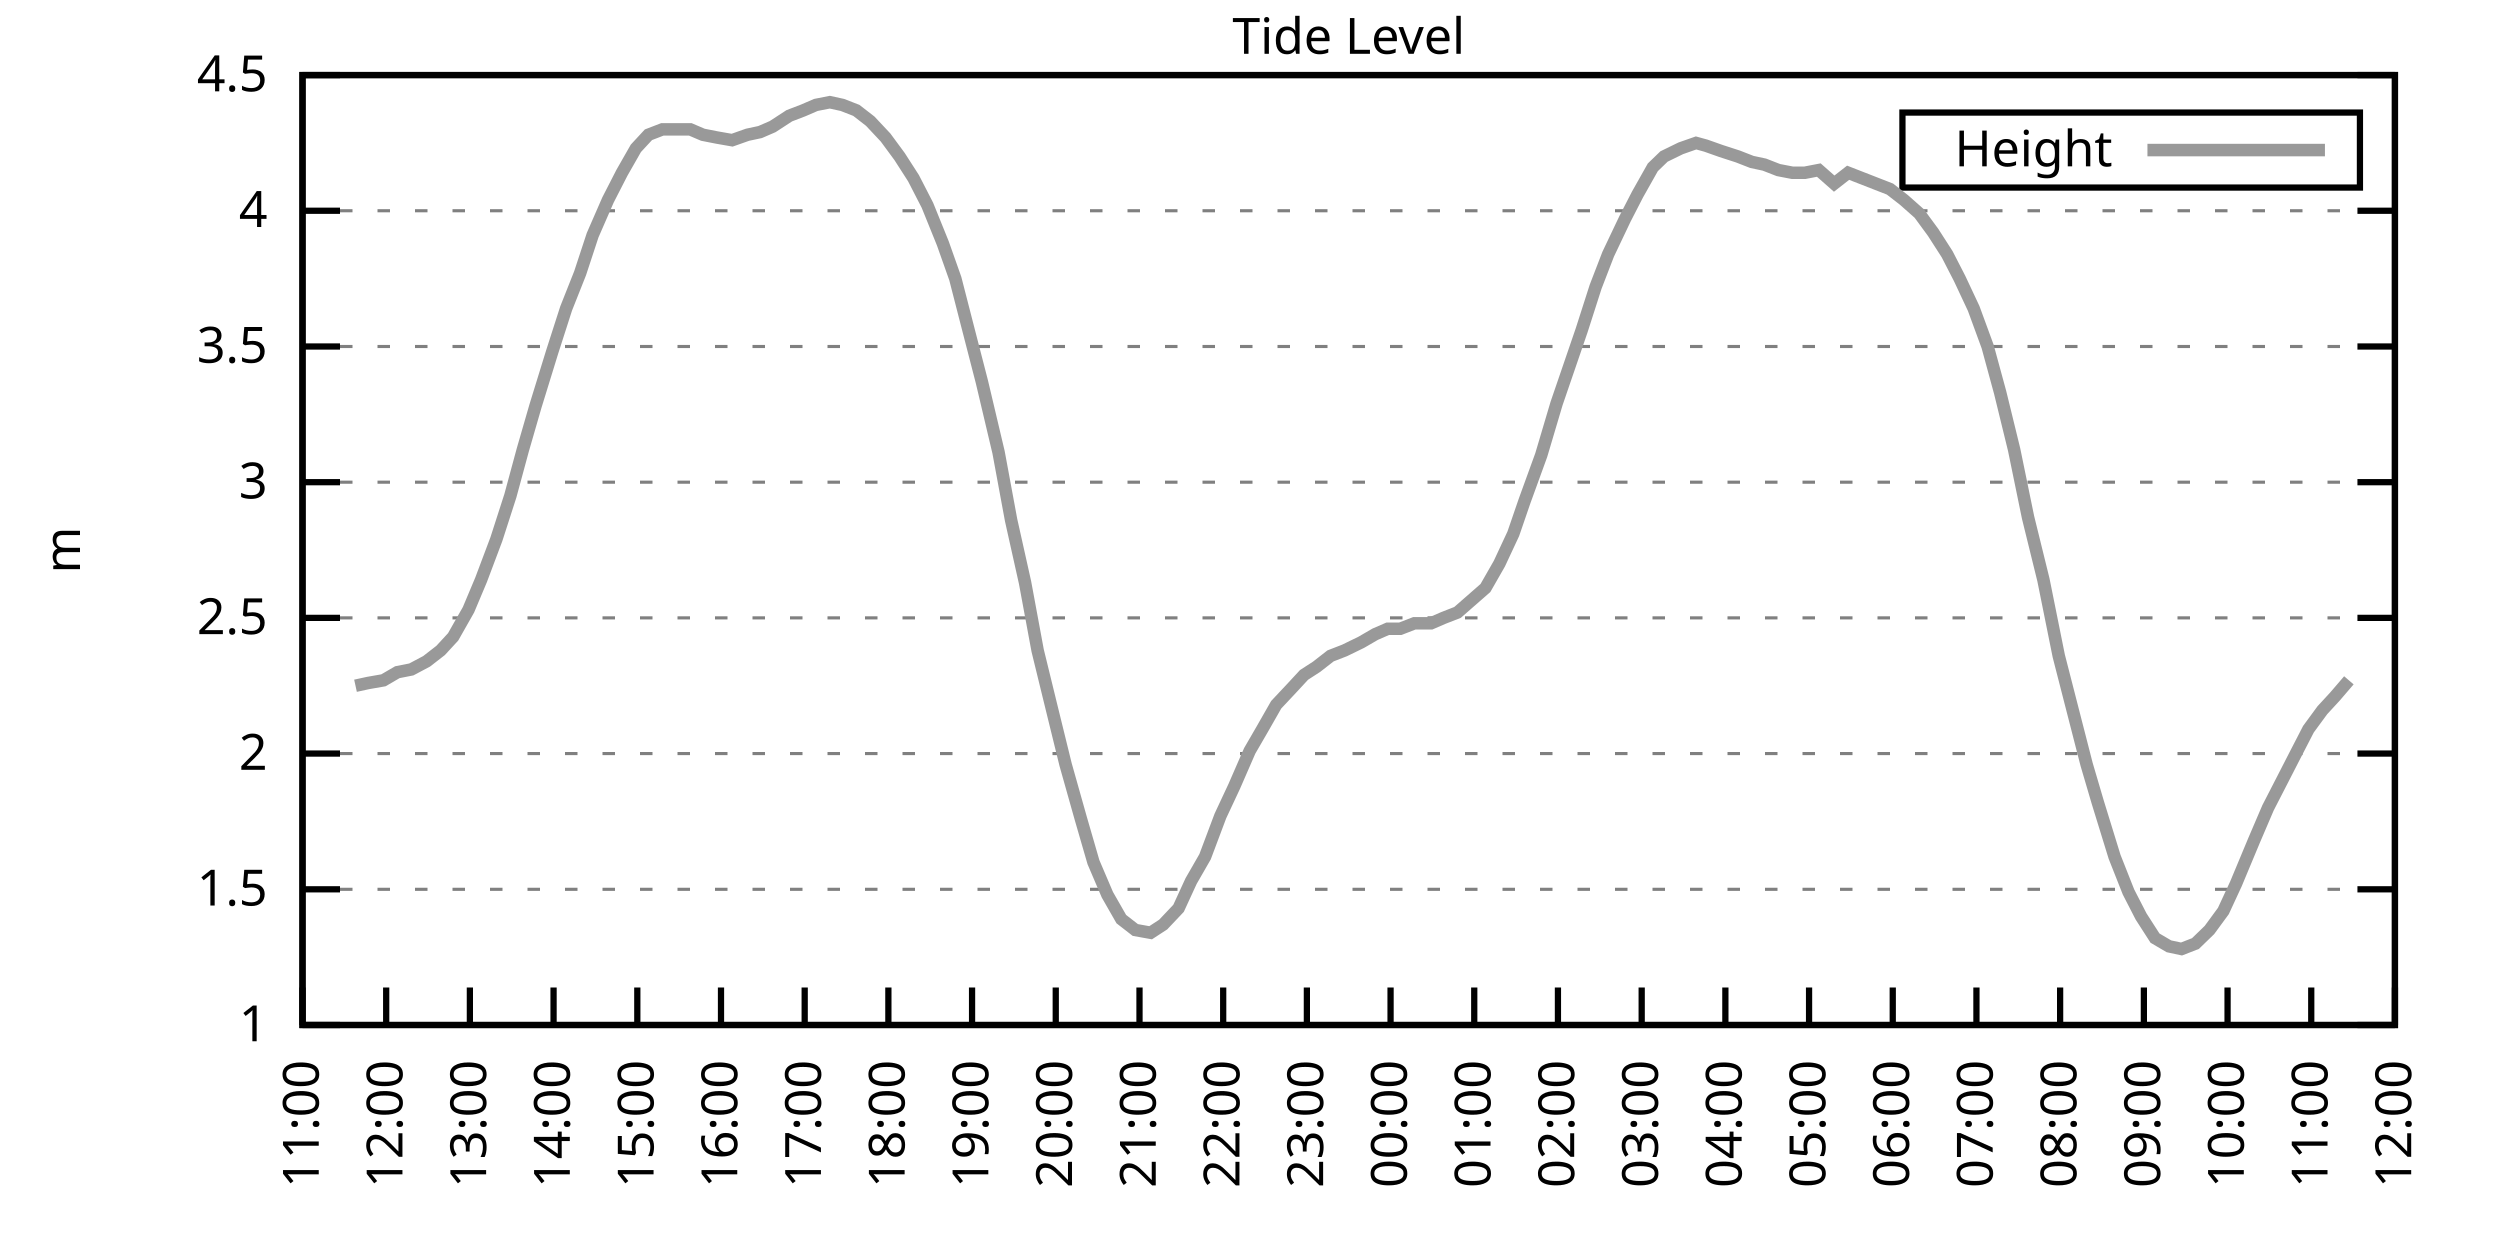
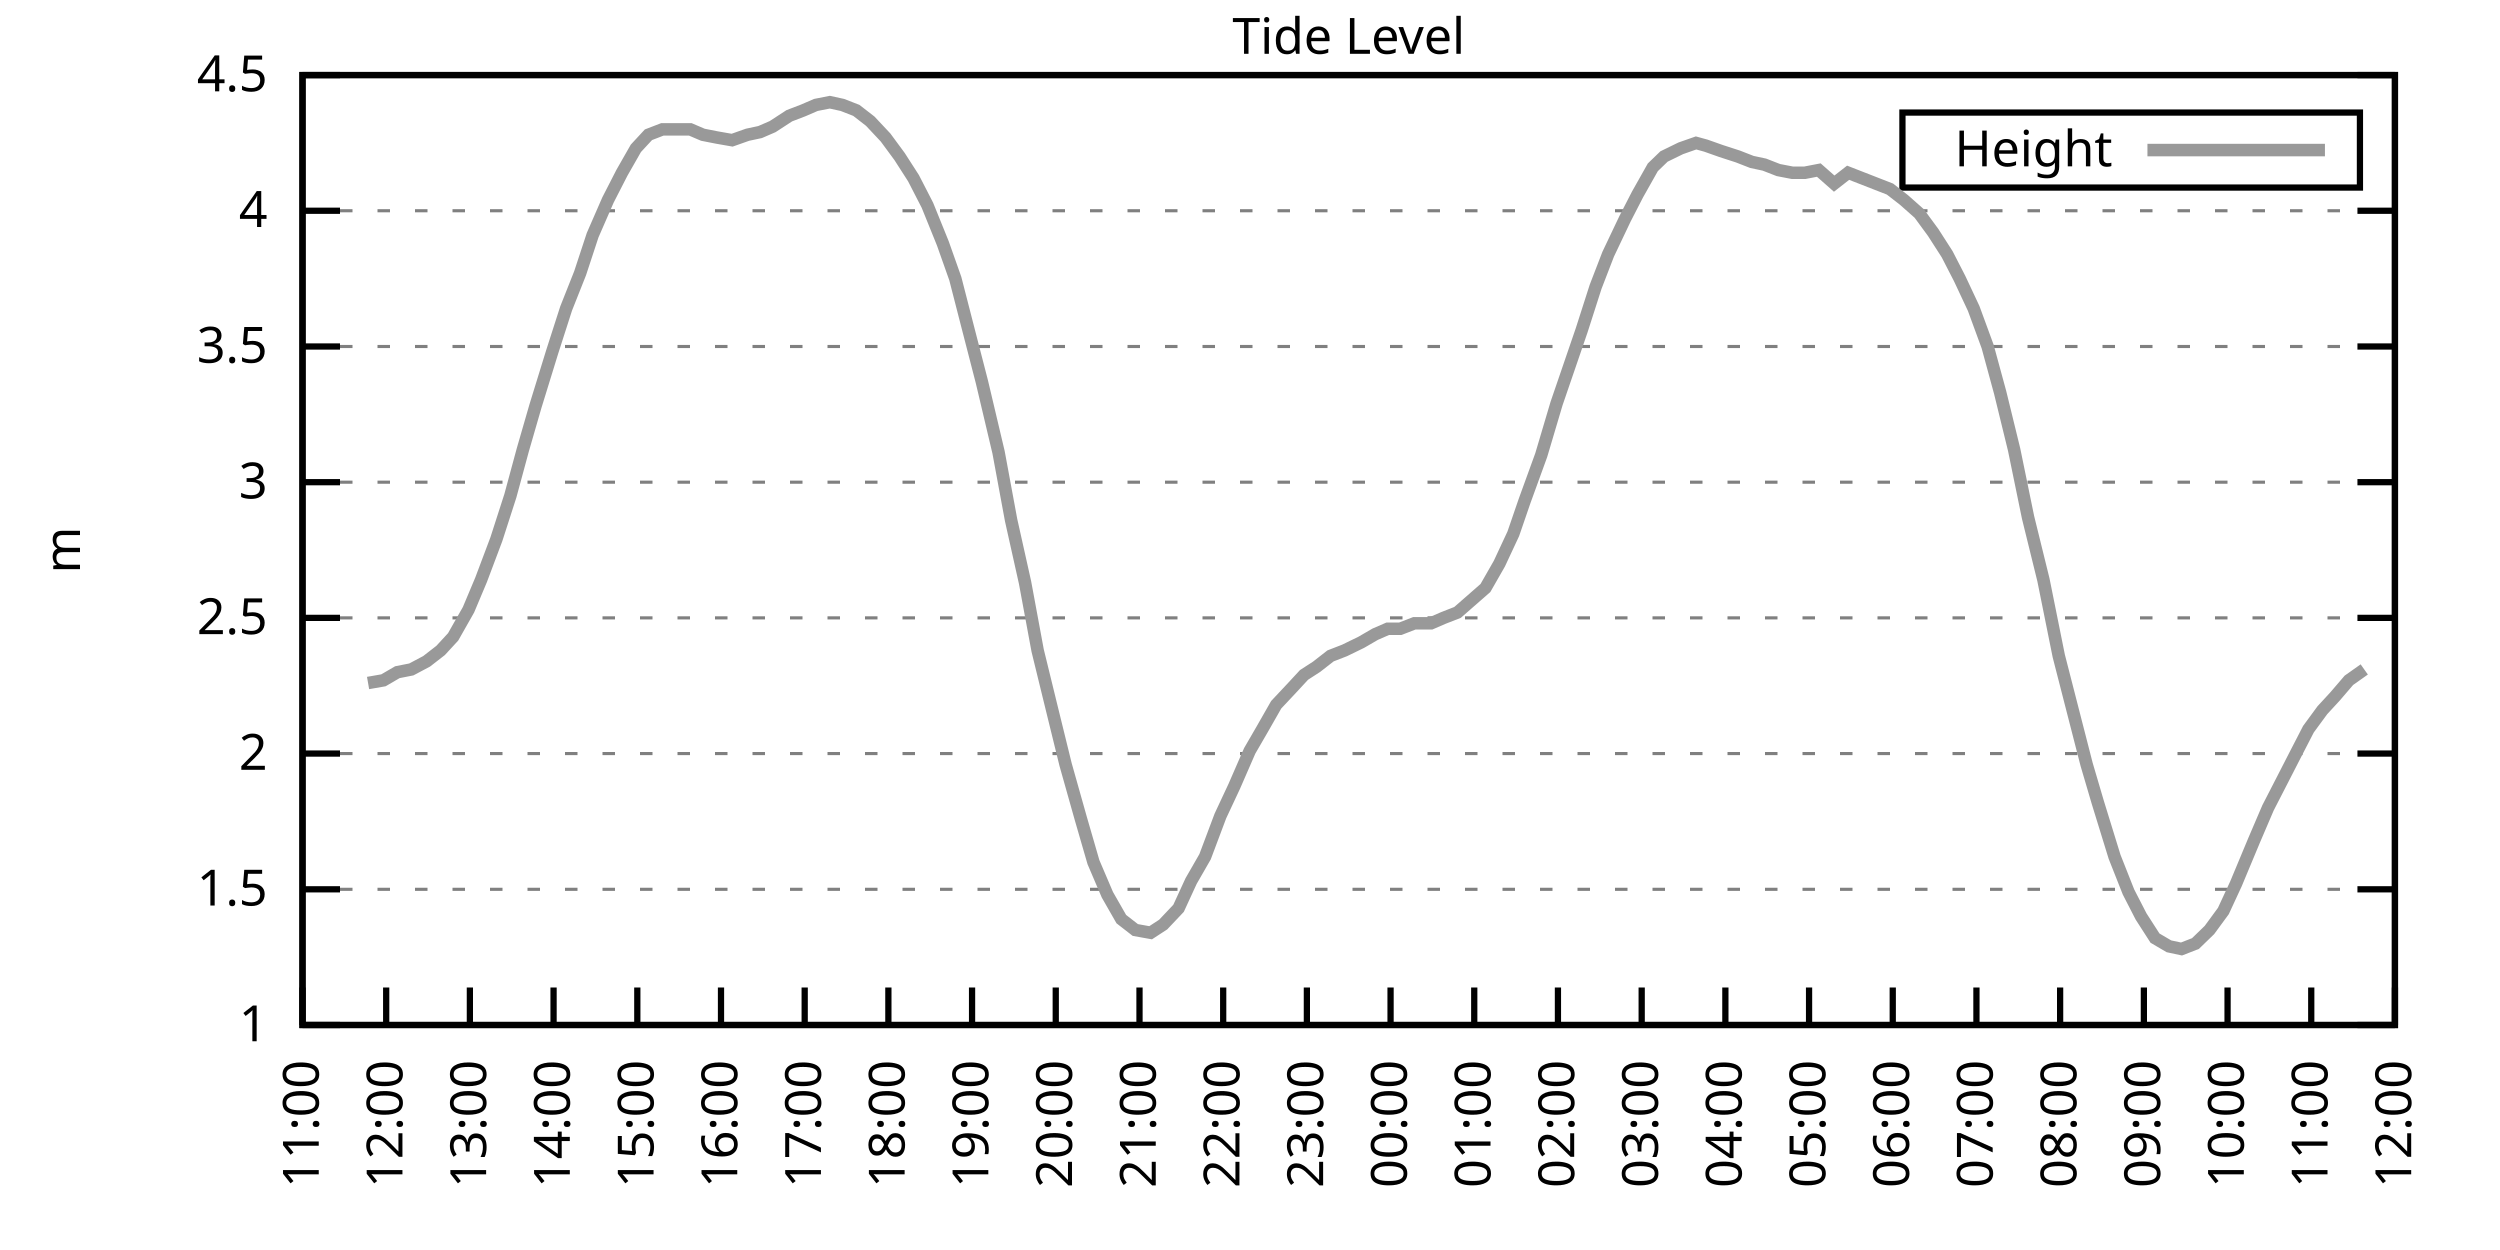
<svg xmlns="http://www.w3.org/2000/svg" xmlns:xlink="http://www.w3.org/1999/xlink" width="400" height="200" viewBox="0 0 400 200">
  <g id="gnuplot_canvas">
    <rect x="0" y="0" width="400" height="200" fill="none" />
    <defs>
      <circle id="gpDot" r="0.5" stroke-width="0.5" stroke="currentColor" />
      <path id="gpPt0" stroke-width="0.333" stroke="currentColor" d="M-1,0 h2 M0,-1 v2" />
      <path id="gpPt1" stroke-width="0.333" stroke="currentColor" d="M-1,-1 L1,1 M1,-1 L-1,1" />
      <path id="gpPt2" stroke-width="0.333" stroke="currentColor" d="M-1,0 L1,0 M0,-1 L0,1 M-1,-1 L1,1 M-1,1 L1,-1" />
      <rect id="gpPt3" stroke-width="0.333" stroke="currentColor" x="-1" y="-1" width="2" height="2" />
      <rect id="gpPt4" stroke-width="0.333" stroke="currentColor" fill="currentColor" x="-1" y="-1" width="2" height="2" />
      <circle id="gpPt5" stroke-width="0.333" stroke="currentColor" cx="0" cy="0" r="1" />
      <use xlink:href="#gpPt5" id="gpPt6" fill="currentColor" stroke="none" />
      <path id="gpPt7" stroke-width="0.333" stroke="currentColor" d="M0,-1.33 L-1.33,0.67 L1.33,0.67 z" />
      <use xlink:href="#gpPt7" id="gpPt8" fill="currentColor" stroke="none" />
      <use xlink:href="#gpPt7" id="gpPt9" stroke="currentColor" transform="rotate(180)" />
      <use xlink:href="#gpPt9" id="gpPt10" fill="currentColor" stroke="none" />
      <use xlink:href="#gpPt3" id="gpPt11" stroke="currentColor" transform="rotate(45)" />
      <use xlink:href="#gpPt11" id="gpPt12" fill="currentColor" stroke="none" />
      <path id="gpPt13" stroke-width="0.333" stroke="currentColor" d="M0,1.330 L1.265,0.411 L0.782,-1.067 L-0.782,-1.076 L-1.265,0.411 z" />
      <use xlink:href="#gpPt13" id="gpPt14" fill="currentColor" stroke="none" />
      <filter id="textbox" filterUnits="objectBoundingBox" x="0" y="0" height="1" width="1">
        <feFlood flood-color="white" flood-opacity="1" result="bgnd" />
        <feComposite in="SourceGraphic" in2="bgnd" operator="atop" />
      </filter>
      <filter id="greybox" filterUnits="objectBoundingBox" x="0" y="0" height="1" width="1">
        <feFlood flood-color="lightgrey" flood-opacity="1" result="grey" />
        <feComposite in="SourceGraphic" in2="grey" operator="atop" />
      </filter>
    </defs>
    <g fill="none" color="white" stroke="currentColor" stroke-width="1.00" stroke-linecap="butt" stroke-linejoin="miter">
</g>
    <g fill="none" color="black" stroke="currentColor" stroke-width="1.00" stroke-linecap="butt" stroke-linejoin="miter">
      <g stroke="none" shape-rendering="crispEdges">
        <polygon fill="rgb(255, 255, 255)" points="48.40,164.00 383.18,164.00 383.18,12.02 48.40,12.02 " />
      </g>
    </g>
    <g fill="none" color="black" stroke="currentColor" stroke-width="1.00" stroke-linecap="butt" stroke-linejoin="miter">
</g>
    <g fill="none" color="black" stroke="black" stroke-width="0.50" stroke-linecap="butt" stroke-linejoin="miter">
</g>
    <g fill="none" color="gray" stroke="currentColor" stroke-width="0.50" stroke-linecap="butt" stroke-linejoin="miter">
      <path stroke="gray" stroke-dasharray="2,4" class="gridline" d="M48.40,164.00 L383.19,164.00  " />
    </g>
    <g fill="none" color="gray" stroke="gray" stroke-width="1.00" stroke-linecap="butt" stroke-linejoin="miter">
</g>
    <g fill="none" color="black" stroke="currentColor" stroke-width="1.00" stroke-linecap="butt" stroke-linejoin="miter">
      <path stroke="black" d="M48.40,164.00 L54.40,164.00 M383.19,164.00 L377.19,164.00  " />
      <g transform="translate(42.80,166.60)" stroke="none" fill="black" font-family="Sans" font-size="8.00" text-anchor="end">
        <text>
          <tspan font-family="Sans"> 1</tspan>
        </text>
      </g>
    </g>
    <g fill="none" color="black" stroke="currentColor" stroke-width="1.00" stroke-linecap="butt" stroke-linejoin="miter">
</g>
    <g fill="none" color="black" stroke="black" stroke-width="0.50" stroke-linecap="butt" stroke-linejoin="miter">
</g>
    <g fill="none" color="gray" stroke="currentColor" stroke-width="0.50" stroke-linecap="butt" stroke-linejoin="miter">
      <path stroke="gray" stroke-dasharray="2,4" class="gridline" d="M48.40,142.29 L383.19,142.29  " />
    </g>
    <g fill="none" color="gray" stroke="gray" stroke-width="1.00" stroke-linecap="butt" stroke-linejoin="miter">
</g>
    <g fill="none" color="black" stroke="currentColor" stroke-width="1.00" stroke-linecap="butt" stroke-linejoin="miter">
      <path stroke="black" d="M48.40,142.29 L54.40,142.29 M383.19,142.29 L377.19,142.29  " />
      <g transform="translate(42.80,144.89)" stroke="none" fill="black" font-family="Sans" font-size="8.00" text-anchor="end">
        <text>
          <tspan font-family="Sans"> 1.5</tspan>
        </text>
      </g>
    </g>
    <g fill="none" color="black" stroke="currentColor" stroke-width="1.00" stroke-linecap="butt" stroke-linejoin="miter">
</g>
    <g fill="none" color="black" stroke="black" stroke-width="0.50" stroke-linecap="butt" stroke-linejoin="miter">
</g>
    <g fill="none" color="gray" stroke="currentColor" stroke-width="0.50" stroke-linecap="butt" stroke-linejoin="miter">
      <path stroke="gray" stroke-dasharray="2,4" class="gridline" d="M48.40,120.57 L383.19,120.57  " />
    </g>
    <g fill="none" color="gray" stroke="gray" stroke-width="1.00" stroke-linecap="butt" stroke-linejoin="miter">
</g>
    <g fill="none" color="black" stroke="currentColor" stroke-width="1.00" stroke-linecap="butt" stroke-linejoin="miter">
      <path stroke="black" d="M48.40,120.57 L54.40,120.57 M383.19,120.57 L377.19,120.57  " />
      <g transform="translate(42.80,123.17)" stroke="none" fill="black" font-family="Sans" font-size="8.00" text-anchor="end">
        <text>
          <tspan font-family="Sans"> 2</tspan>
        </text>
      </g>
    </g>
    <g fill="none" color="black" stroke="currentColor" stroke-width="1.00" stroke-linecap="butt" stroke-linejoin="miter">
</g>
    <g fill="none" color="black" stroke="black" stroke-width="0.50" stroke-linecap="butt" stroke-linejoin="miter">
</g>
    <g fill="none" color="gray" stroke="currentColor" stroke-width="0.50" stroke-linecap="butt" stroke-linejoin="miter">
      <path stroke="gray" stroke-dasharray="2,4" class="gridline" d="M48.40,98.86 L383.19,98.86  " />
    </g>
    <g fill="none" color="gray" stroke="gray" stroke-width="1.00" stroke-linecap="butt" stroke-linejoin="miter">
</g>
    <g fill="none" color="black" stroke="currentColor" stroke-width="1.00" stroke-linecap="butt" stroke-linejoin="miter">
      <path stroke="black" d="M48.40,98.86 L54.40,98.86 M383.19,98.86 L377.19,98.86  " />
      <g transform="translate(42.80,101.46)" stroke="none" fill="black" font-family="Sans" font-size="8.00" text-anchor="end">
        <text>
          <tspan font-family="Sans"> 2.5</tspan>
        </text>
      </g>
    </g>
    <g fill="none" color="black" stroke="currentColor" stroke-width="1.00" stroke-linecap="butt" stroke-linejoin="miter">
</g>
    <g fill="none" color="black" stroke="black" stroke-width="0.50" stroke-linecap="butt" stroke-linejoin="miter">
</g>
    <g fill="none" color="gray" stroke="currentColor" stroke-width="0.50" stroke-linecap="butt" stroke-linejoin="miter">
      <path stroke="gray" stroke-dasharray="2,4" class="gridline" d="M48.40,77.15 L383.19,77.15  " />
    </g>
    <g fill="none" color="gray" stroke="gray" stroke-width="1.00" stroke-linecap="butt" stroke-linejoin="miter">
</g>
    <g fill="none" color="black" stroke="currentColor" stroke-width="1.00" stroke-linecap="butt" stroke-linejoin="miter">
      <path stroke="black" d="M48.40,77.15 L54.40,77.15 M383.19,77.15 L377.19,77.15  " />
      <g transform="translate(42.80,79.75)" stroke="none" fill="black" font-family="Sans" font-size="8.00" text-anchor="end">
        <text>
          <tspan font-family="Sans"> 3</tspan>
        </text>
      </g>
    </g>
    <g fill="none" color="black" stroke="currentColor" stroke-width="1.00" stroke-linecap="butt" stroke-linejoin="miter">
</g>
    <g fill="none" color="black" stroke="black" stroke-width="0.50" stroke-linecap="butt" stroke-linejoin="miter">
</g>
    <g fill="none" color="gray" stroke="currentColor" stroke-width="0.50" stroke-linecap="butt" stroke-linejoin="miter">
      <path stroke="gray" stroke-dasharray="2,4" class="gridline" d="M48.40,55.44 L383.19,55.44  " />
    </g>
    <g fill="none" color="gray" stroke="gray" stroke-width="1.00" stroke-linecap="butt" stroke-linejoin="miter">
</g>
    <g fill="none" color="black" stroke="currentColor" stroke-width="1.00" stroke-linecap="butt" stroke-linejoin="miter">
      <path stroke="black" d="M48.40,55.44 L54.40,55.44 M383.19,55.44 L377.19,55.44  " />
      <g transform="translate(42.80,58.04)" stroke="none" fill="black" font-family="Sans" font-size="8.00" text-anchor="end">
        <text>
          <tspan font-family="Sans"> 3.5</tspan>
        </text>
      </g>
    </g>
    <g fill="none" color="black" stroke="currentColor" stroke-width="1.00" stroke-linecap="butt" stroke-linejoin="miter">
</g>
    <g fill="none" color="black" stroke="black" stroke-width="0.50" stroke-linecap="butt" stroke-linejoin="miter">
</g>
    <g fill="none" color="gray" stroke="currentColor" stroke-width="0.50" stroke-linecap="butt" stroke-linejoin="miter">
      <path stroke="gray" stroke-dasharray="2,4" class="gridline" d="M48.40,33.72 L383.19,33.72  " />
    </g>
    <g fill="none" color="gray" stroke="gray" stroke-width="1.00" stroke-linecap="butt" stroke-linejoin="miter">
</g>
    <g fill="none" color="black" stroke="currentColor" stroke-width="1.00" stroke-linecap="butt" stroke-linejoin="miter">
      <path stroke="black" d="M48.40,33.72 L54.40,33.72 M383.19,33.72 L377.19,33.72  " />
      <g transform="translate(42.80,36.32)" stroke="none" fill="black" font-family="Sans" font-size="8.00" text-anchor="end">
        <text>
          <tspan font-family="Sans"> 4</tspan>
        </text>
      </g>
    </g>
    <g fill="none" color="black" stroke="currentColor" stroke-width="1.00" stroke-linecap="butt" stroke-linejoin="miter">
</g>
    <g fill="none" color="black" stroke="black" stroke-width="0.50" stroke-linecap="butt" stroke-linejoin="miter">
</g>
    <g fill="none" color="gray" stroke="currentColor" stroke-width="0.50" stroke-linecap="butt" stroke-linejoin="miter">
      <path stroke="gray" stroke-dasharray="2,4" class="gridline" d="M48.40,12.01 L383.19,12.01  " />
    </g>
    <g fill="none" color="gray" stroke="gray" stroke-width="1.00" stroke-linecap="butt" stroke-linejoin="miter">
</g>
    <g fill="none" color="black" stroke="currentColor" stroke-width="1.00" stroke-linecap="butt" stroke-linejoin="miter">
      <path stroke="black" d="M48.40,12.01 L54.40,12.01 M383.19,12.01 L377.19,12.01  " />
      <g transform="translate(42.80,14.61)" stroke="none" fill="black" font-family="Sans" font-size="8.00" text-anchor="end">
        <text>
          <tspan font-family="Sans"> 4.5</tspan>
        </text>
      </g>
    </g>
    <g fill="none" color="black" stroke="currentColor" stroke-width="1.00" stroke-linecap="butt" stroke-linejoin="miter">
      <path stroke="black" d="M48.40,164.00 L48.40,158.00  " />
      <g transform="translate(51.00,169.60) rotate(270.00)" stroke="none" fill="black" font-family="Sans" font-size="8.00" text-anchor="end">
        <text>
          <tspan font-family="Sans">11:00</tspan>
        </text>
      </g>
    </g>
    <g fill="none" color="black" stroke="currentColor" stroke-width="1.00" stroke-linecap="butt" stroke-linejoin="miter">
      <path stroke="black" d="M61.79,164.00 L61.79,158.00  " />
      <g transform="translate(64.39,169.60) rotate(270.00)" stroke="none" fill="black" font-family="Sans" font-size="8.00" text-anchor="end">
        <text>
          <tspan font-family="Sans">12:00</tspan>
        </text>
      </g>
    </g>
    <g fill="none" color="black" stroke="currentColor" stroke-width="1.00" stroke-linecap="butt" stroke-linejoin="miter">
      <path stroke="black" d="M75.18,164.00 L75.18,158.00  " />
      <g transform="translate(77.78,169.60) rotate(270.00)" stroke="none" fill="black" font-family="Sans" font-size="8.00" text-anchor="end">
        <text>
          <tspan font-family="Sans">13:00</tspan>
        </text>
      </g>
    </g>
    <g fill="none" color="black" stroke="currentColor" stroke-width="1.00" stroke-linecap="butt" stroke-linejoin="miter">
      <path stroke="black" d="M88.57,164.00 L88.57,158.00  " />
      <g transform="translate(91.17,169.60) rotate(270.00)" stroke="none" fill="black" font-family="Sans" font-size="8.00" text-anchor="end">
        <text>
          <tspan font-family="Sans">14:00</tspan>
        </text>
      </g>
    </g>
    <g fill="none" color="black" stroke="currentColor" stroke-width="1.00" stroke-linecap="butt" stroke-linejoin="miter">
      <path stroke="black" d="M101.97,164.00 L101.97,158.00  " />
      <g transform="translate(104.57,169.60) rotate(270.00)" stroke="none" fill="black" font-family="Sans" font-size="8.00" text-anchor="end">
        <text>
          <tspan font-family="Sans">15:00</tspan>
        </text>
      </g>
    </g>
    <g fill="none" color="black" stroke="currentColor" stroke-width="1.00" stroke-linecap="butt" stroke-linejoin="miter">
      <path stroke="black" d="M115.36,164.00 L115.36,158.00  " />
      <g transform="translate(117.96,169.60) rotate(270.00)" stroke="none" fill="black" font-family="Sans" font-size="8.00" text-anchor="end">
        <text>
          <tspan font-family="Sans">16:00</tspan>
        </text>
      </g>
    </g>
    <g fill="none" color="black" stroke="currentColor" stroke-width="1.00" stroke-linecap="butt" stroke-linejoin="miter">
      <path stroke="black" d="M128.75,164.00 L128.75,158.00  " />
      <g transform="translate(131.35,169.60) rotate(270.00)" stroke="none" fill="black" font-family="Sans" font-size="8.00" text-anchor="end">
        <text>
          <tspan font-family="Sans">17:00</tspan>
        </text>
      </g>
    </g>
    <g fill="none" color="black" stroke="currentColor" stroke-width="1.00" stroke-linecap="butt" stroke-linejoin="miter">
      <path stroke="black" d="M142.14,164.00 L142.14,158.00  " />
      <g transform="translate(144.74,169.60) rotate(270.00)" stroke="none" fill="black" font-family="Sans" font-size="8.00" text-anchor="end">
        <text>
          <tspan font-family="Sans">18:00</tspan>
        </text>
      </g>
    </g>
    <g fill="none" color="black" stroke="currentColor" stroke-width="1.00" stroke-linecap="butt" stroke-linejoin="miter">
      <path stroke="black" d="M155.53,164.00 L155.53,158.00  " />
      <g transform="translate(158.13,169.60) rotate(270.00)" stroke="none" fill="black" font-family="Sans" font-size="8.00" text-anchor="end">
        <text>
          <tspan font-family="Sans">19:00</tspan>
        </text>
      </g>
    </g>
    <g fill="none" color="black" stroke="currentColor" stroke-width="1.00" stroke-linecap="butt" stroke-linejoin="miter">
      <path stroke="black" d="M168.92,164.00 L168.92,158.00  " />
      <g transform="translate(171.52,169.60) rotate(270.00)" stroke="none" fill="black" font-family="Sans" font-size="8.00" text-anchor="end">
        <text>
          <tspan font-family="Sans">20:00</tspan>
        </text>
      </g>
    </g>
    <g fill="none" color="black" stroke="currentColor" stroke-width="1.00" stroke-linecap="butt" stroke-linejoin="miter">
      <path stroke="black" d="M182.32,164.00 L182.32,158.00  " />
      <g transform="translate(184.92,169.60) rotate(270.00)" stroke="none" fill="black" font-family="Sans" font-size="8.00" text-anchor="end">
        <text>
          <tspan font-family="Sans">21:00</tspan>
        </text>
      </g>
    </g>
    <g fill="none" color="black" stroke="currentColor" stroke-width="1.00" stroke-linecap="butt" stroke-linejoin="miter">
      <path stroke="black" d="M195.71,164.00 L195.71,158.00  " />
      <g transform="translate(198.31,169.60) rotate(270.00)" stroke="none" fill="black" font-family="Sans" font-size="8.00" text-anchor="end">
        <text>
          <tspan font-family="Sans">22:00</tspan>
        </text>
      </g>
    </g>
    <g fill="none" color="black" stroke="currentColor" stroke-width="1.00" stroke-linecap="butt" stroke-linejoin="miter">
      <path stroke="black" d="M209.10,164.00 L209.10,158.00  " />
      <g transform="translate(211.70,169.60) rotate(270.00)" stroke="none" fill="black" font-family="Sans" font-size="8.00" text-anchor="end">
        <text>
          <tspan font-family="Sans">23:00</tspan>
        </text>
      </g>
    </g>
    <g fill="none" color="black" stroke="currentColor" stroke-width="1.00" stroke-linecap="butt" stroke-linejoin="miter">
      <path stroke="black" d="M222.49,164.00 L222.49,158.00  " />
      <g transform="translate(225.09,169.60) rotate(270.00)" stroke="none" fill="black" font-family="Sans" font-size="8.00" text-anchor="end">
        <text>
          <tspan font-family="Sans">00:00</tspan>
        </text>
      </g>
    </g>
    <g fill="none" color="black" stroke="currentColor" stroke-width="1.00" stroke-linecap="butt" stroke-linejoin="miter">
      <path stroke="black" d="M235.88,164.00 L235.88,158.00  " />
      <g transform="translate(238.48,169.60) rotate(270.00)" stroke="none" fill="black" font-family="Sans" font-size="8.00" text-anchor="end">
        <text>
          <tspan font-family="Sans">01:00</tspan>
        </text>
      </g>
    </g>
    <g fill="none" color="black" stroke="currentColor" stroke-width="1.00" stroke-linecap="butt" stroke-linejoin="miter">
      <path stroke="black" d="M249.27,164.00 L249.27,158.00  " />
      <g transform="translate(251.87,169.60) rotate(270.00)" stroke="none" fill="black" font-family="Sans" font-size="8.00" text-anchor="end">
        <text>
          <tspan font-family="Sans">02:00</tspan>
        </text>
      </g>
    </g>
    <g fill="none" color="black" stroke="currentColor" stroke-width="1.00" stroke-linecap="butt" stroke-linejoin="miter">
      <path stroke="black" d="M262.67,164.00 L262.67,158.00  " />
      <g transform="translate(265.27,169.60) rotate(270.00)" stroke="none" fill="black" font-family="Sans" font-size="8.00" text-anchor="end">
        <text>
          <tspan font-family="Sans">03:00</tspan>
        </text>
      </g>
    </g>
    <g fill="none" color="black" stroke="currentColor" stroke-width="1.00" stroke-linecap="butt" stroke-linejoin="miter">
      <path stroke="black" d="M276.06,164.00 L276.06,158.00  " />
      <g transform="translate(278.66,169.60) rotate(270.00)" stroke="none" fill="black" font-family="Sans" font-size="8.00" text-anchor="end">
        <text>
          <tspan font-family="Sans">04:00</tspan>
        </text>
      </g>
    </g>
    <g fill="none" color="black" stroke="currentColor" stroke-width="1.00" stroke-linecap="butt" stroke-linejoin="miter">
      <path stroke="black" d="M289.45,164.00 L289.45,158.00  " />
      <g transform="translate(292.05,169.60) rotate(270.00)" stroke="none" fill="black" font-family="Sans" font-size="8.00" text-anchor="end">
        <text>
          <tspan font-family="Sans">05:00</tspan>
        </text>
      </g>
    </g>
    <g fill="none" color="black" stroke="currentColor" stroke-width="1.00" stroke-linecap="butt" stroke-linejoin="miter">
      <path stroke="black" d="M302.84,164.00 L302.84,158.00  " />
      <g transform="translate(305.44,169.60) rotate(270.00)" stroke="none" fill="black" font-family="Sans" font-size="8.00" text-anchor="end">
        <text>
          <tspan font-family="Sans">06:00</tspan>
        </text>
      </g>
    </g>
    <g fill="none" color="black" stroke="currentColor" stroke-width="1.00" stroke-linecap="butt" stroke-linejoin="miter">
      <path stroke="black" d="M316.23,164.00 L316.23,158.00  " />
      <g transform="translate(318.83,169.60) rotate(270.00)" stroke="none" fill="black" font-family="Sans" font-size="8.00" text-anchor="end">
        <text>
          <tspan font-family="Sans">07:00</tspan>
        </text>
      </g>
    </g>
    <g fill="none" color="black" stroke="currentColor" stroke-width="1.00" stroke-linecap="butt" stroke-linejoin="miter">
      <path stroke="black" d="M329.62,164.00 L329.62,158.00  " />
      <g transform="translate(332.22,169.60) rotate(270.00)" stroke="none" fill="black" font-family="Sans" font-size="8.00" text-anchor="end">
        <text>
          <tspan font-family="Sans">08:00</tspan>
        </text>
      </g>
    </g>
    <g fill="none" color="black" stroke="currentColor" stroke-width="1.00" stroke-linecap="butt" stroke-linejoin="miter">
      <path stroke="black" d="M343.02,164.00 L343.02,158.00  " />
      <g transform="translate(345.62,169.60) rotate(270.00)" stroke="none" fill="black" font-family="Sans" font-size="8.00" text-anchor="end">
        <text>
          <tspan font-family="Sans">09:00</tspan>
        </text>
      </g>
    </g>
    <g fill="none" color="black" stroke="currentColor" stroke-width="1.00" stroke-linecap="butt" stroke-linejoin="miter">
      <path stroke="black" d="M356.41,164.00 L356.41,158.00  " />
      <g transform="translate(359.01,169.60) rotate(270.00)" stroke="none" fill="black" font-family="Sans" font-size="8.00" text-anchor="end">
        <text>
          <tspan font-family="Sans">10:00</tspan>
        </text>
      </g>
    </g>
    <g fill="none" color="black" stroke="currentColor" stroke-width="1.00" stroke-linecap="butt" stroke-linejoin="miter">
      <path stroke="black" d="M369.80,164.00 L369.80,158.00  " />
      <g transform="translate(372.40,169.60) rotate(270.00)" stroke="none" fill="black" font-family="Sans" font-size="8.00" text-anchor="end">
        <text>
          <tspan font-family="Sans">11:00</tspan>
        </text>
      </g>
    </g>
    <g fill="none" color="black" stroke="currentColor" stroke-width="1.00" stroke-linecap="butt" stroke-linejoin="miter">
      <path stroke="black" d="M383.19,164.00 L383.19,158.00  " />
      <g transform="translate(385.79,169.60) rotate(270.00)" stroke="none" fill="black" font-family="Sans" font-size="8.00" text-anchor="end">
        <text>
          <tspan font-family="Sans">12:00</tspan>
        </text>
      </g>
    </g>
    <g fill="none" color="black" stroke="currentColor" stroke-width="1.00" stroke-linecap="butt" stroke-linejoin="miter">
</g>
    <g fill="none" color="black" stroke="currentColor" stroke-width="1.00" stroke-linecap="butt" stroke-linejoin="miter">
      <path stroke="black" d="M48.40,12.01 L48.40,164.00 L383.19,164.00 L383.19,12.01 L48.40,12.01 Z  " />
    </g>
    <g fill="none" color="black" stroke="currentColor" stroke-width="1.00" stroke-linecap="butt" stroke-linejoin="miter">
</g>
    <g fill="none" color="black" stroke="currentColor" stroke-width="1.00" stroke-linecap="butt" stroke-linejoin="miter">
      <path stroke="black" d="M304.39,30.01 L304.39,18.01 L377.59,18.01 L377.59,30.01 L304.39,30.01 Z  " />
    </g>
    <g id="Tide_level_plot_1">
      <g fill="none" color="white" stroke="black" stroke-width="2.00" stroke-linecap="butt" stroke-linejoin="miter">
</g>
      <g fill="none" color="black" stroke="currentColor" stroke-width="2.00" stroke-linecap="butt" stroke-linejoin="miter">
        <g transform="translate(337.99,26.61)" stroke="none" fill="black" font-family="Sans" font-size="8.00" text-anchor="end">
          <text>
            <tspan font-family="Sans">Height</tspan>
          </text>
        </g>
      </g>
      <g fill="none" color="black" stroke="currentColor" stroke-width="2.00" stroke-linecap="butt" stroke-linejoin="miter">
-         <path stroke="rgb(153, 153, 153)" d="M343.59,24.01 L371.99,24.01 M56.88,109.72 L58.89,109.28 L61.35,108.85 L63.58,107.55 L65.81,107.11 L68.26,105.81   L70.50,104.07 L72.50,101.90 L74.96,97.56 L76.97,92.78 L79.42,86.27 L81.66,79.32 L83.66,71.94 L85.67,64.99   L88.35,56.30 L90.58,49.36 L92.82,43.71 L94.82,37.63 L97.28,31.99 L99.51,27.64 L101.74,23.73 L103.75,21.56   L105.98,20.70 L107.99,20.70 L110.45,20.70 L112.46,21.56 L114.69,22.00 L117.14,22.43 L119.60,21.56 L121.61,21.13   L123.62,20.26 L126.29,18.52 L128.53,17.66 L130.54,16.79 L132.77,16.35 L134.78,16.79 L137.01,17.66 L139.24,19.39   L141.69,22.00 L143.93,25.04 L146.16,28.51 L148.39,32.85 L150.85,38.93 L152.85,44.58 L154.86,52.40 L157.10,61.08   L159.77,72.37 L161.78,83.23 L164.01,93.22 L166.02,104.07 L168.25,113.19 L170.49,122.31 L172.94,131.00 L174.95,137.94   L177.18,143.16 L179.41,147.06 L181.65,148.80 L184.10,149.24 L186.11,147.93 L188.57,145.33 L190.57,140.98 L192.81,137.08   L195.26,130.56 L197.49,125.79 L199.95,120.14 L201.96,116.67 L204.19,112.76 L206.64,110.15 L208.65,107.98 L210.66,106.68   L212.89,104.94 L215.13,104.07 L217.80,102.77 L220.04,101.47 L222.04,100.60 L224.05,100.60 L226.29,99.73 L228.96,99.73   L230.97,98.86 L233.20,97.99 L237.67,94.08 L239.90,90.18 L242.13,85.40 L243.92,80.19 L246.60,72.81 L249.05,64.56   L250.84,59.34 L253.07,52.83 L255.30,45.88 L257.31,40.67 L259.99,35.03 L262.00,31.12 L264.45,26.77 L266.24,25.04   L268.92,23.73 L271.37,22.87 L272.93,23.30 L275.39,24.17 L278.07,25.04 L280.30,25.91 L282.31,26.34 L284.54,27.21   L286.77,27.64 L288.78,27.64 L291.01,27.21 L293.47,29.38 L295.70,27.64 L297.93,28.51 L300.16,29.38 L302.39,30.25   L304.63,31.99 L307.08,34.16 L309.31,37.20 L311.54,40.67 L313.55,44.58 L315.79,49.36 L318.02,55.44 L320.03,62.82   L322.26,71.94 L324.49,82.79 L326.95,92.78 L329.40,104.94 L331.63,113.63 L333.86,122.31 L335.65,128.39 L338.33,137.08   L340.56,142.72 L342.57,146.63 L344.80,150.10 L347.03,151.41 L349.04,151.84 L351.27,150.97 L353.51,148.80 L355.74,145.76   L357.75,141.42 L360.65,134.47 L362.88,129.26 L365.11,124.92 L367.34,120.57 L369.35,116.67 L371.58,113.63 L373.59,111.45   L375.82,108.85  " />
+         <path stroke="rgb(153, 153, 153)" d="M343.59,24.01 L371.99,24.01 M58.89,109.28 L61.35,108.85 L63.58,107.55 L65.81,107.11 L68.26,105.81 L70.50,104.07   L72.50,101.90 L74.96,97.56 L76.97,92.78 L79.42,86.27 L81.66,79.32 L83.66,71.94 L85.67,64.99 L88.35,56.30   L90.58,49.36 L92.82,43.71 L94.82,37.63 L97.28,31.99 L99.51,27.64 L101.74,23.73 L103.75,21.56 L105.98,20.70   L107.99,20.70 L110.45,20.70 L112.46,21.56 L114.69,22.00 L117.14,22.43 L119.60,21.56 L121.61,21.13 L123.62,20.26   L126.29,18.52 L128.53,17.66 L130.54,16.79 L132.77,16.35 L134.78,16.79 L137.01,17.66 L139.24,19.39 L141.69,22.00   L143.93,25.04 L146.16,28.51 L148.39,32.85 L150.85,38.93 L152.85,44.58 L154.86,52.40 L157.10,61.08 L159.77,72.37   L161.78,83.23 L164.01,93.22 L166.02,104.07 L168.25,113.19 L170.49,122.31 L172.94,131.00 L174.95,137.94 L177.18,143.16   L179.41,147.06 L181.65,148.80 L184.10,149.24 L186.11,147.93 L188.57,145.33 L190.57,140.98 L192.81,137.08 L195.26,130.56   L197.49,125.79 L199.95,120.14 L201.96,116.67 L204.19,112.76 L206.64,110.15 L208.65,107.98 L210.66,106.68 L212.89,104.94   L215.13,104.07 L217.80,102.77 L220.04,101.47 L222.04,100.60 L224.05,100.60 L226.29,99.73 L228.96,99.73 L230.97,98.86   L233.20,97.99 L237.67,94.08 L239.90,90.18 L242.13,85.40 L243.92,80.19 L246.60,72.81 L249.05,64.56 L250.84,59.34   L253.07,52.83 L255.30,45.88 L257.31,40.67 L259.99,35.03 L262.00,31.12 L264.45,26.77 L266.24,25.04 L268.92,23.73   L271.37,22.87 L272.93,23.30 L275.39,24.17 L278.07,25.04 L280.30,25.91 L282.31,26.34 L284.54,27.21 L286.77,27.64   L288.78,27.64 L291.01,27.21 L293.47,29.38 L295.70,27.64 L297.93,28.51 L300.16,29.38 L302.39,30.25 L304.63,31.99   L307.08,34.16 L309.31,37.20 L311.54,40.67 L313.55,44.58 L315.79,49.36 L318.02,55.44 L320.03,62.82 L322.26,71.94   L324.49,82.79 L326.95,92.78 L329.40,104.94 L331.63,113.63 L333.86,122.31 L335.65,128.39 L338.33,137.08 L340.56,142.72   L342.57,146.63 L344.80,150.10 L347.03,151.41 L349.04,151.84 L351.27,150.97 L353.51,148.80 L355.74,145.76 L357.75,141.42   L360.65,134.47 L362.88,129.26 L365.11,124.92 L367.34,120.57 L369.35,116.67 L371.58,113.63 L373.59,111.45 L375.82,108.85   L378.28,107.11  " />
      </g>
    </g>
    <g fill="none" color="black" stroke="currentColor" stroke-width="2.00" stroke-linecap="butt" stroke-linejoin="miter">
</g>
    <g fill="none" color="black" stroke="black" stroke-width="1.00" stroke-linecap="butt" stroke-linejoin="miter">
</g>
    <g fill="none" color="black" stroke="currentColor" stroke-width="1.00" stroke-linecap="butt" stroke-linejoin="miter">
      <path stroke="black" d="M48.40,12.01 L48.40,164.00 L383.19,164.00 L383.19,12.01 L48.40,12.01 Z  " />
      <g transform="translate(12.80,88.01) rotate(270.00)" stroke="none" fill="black" font-family="Sans" font-size="8.00" text-anchor="middle">
        <text>
          <tspan font-family="Sans">m</tspan>
        </text>
      </g>
    </g>
    <g fill="none" color="black" stroke="currentColor" stroke-width="1.00" stroke-linecap="butt" stroke-linejoin="miter">
</g>
    <g fill="none" color="black" stroke="currentColor" stroke-width="1.00" stroke-linecap="butt" stroke-linejoin="miter">
      <g transform="translate(215.79,8.61)" stroke="none" fill="black" font-family="Sans" font-size="8.00" text-anchor="middle">
        <text>
          <tspan font-family="Sans">Tide Level</tspan>
        </text>
      </g>
    </g>
    <g fill="none" color="black" stroke="currentColor" stroke-width="1.00" stroke-linecap="butt" stroke-linejoin="miter">
</g>
  </g>
</svg>
